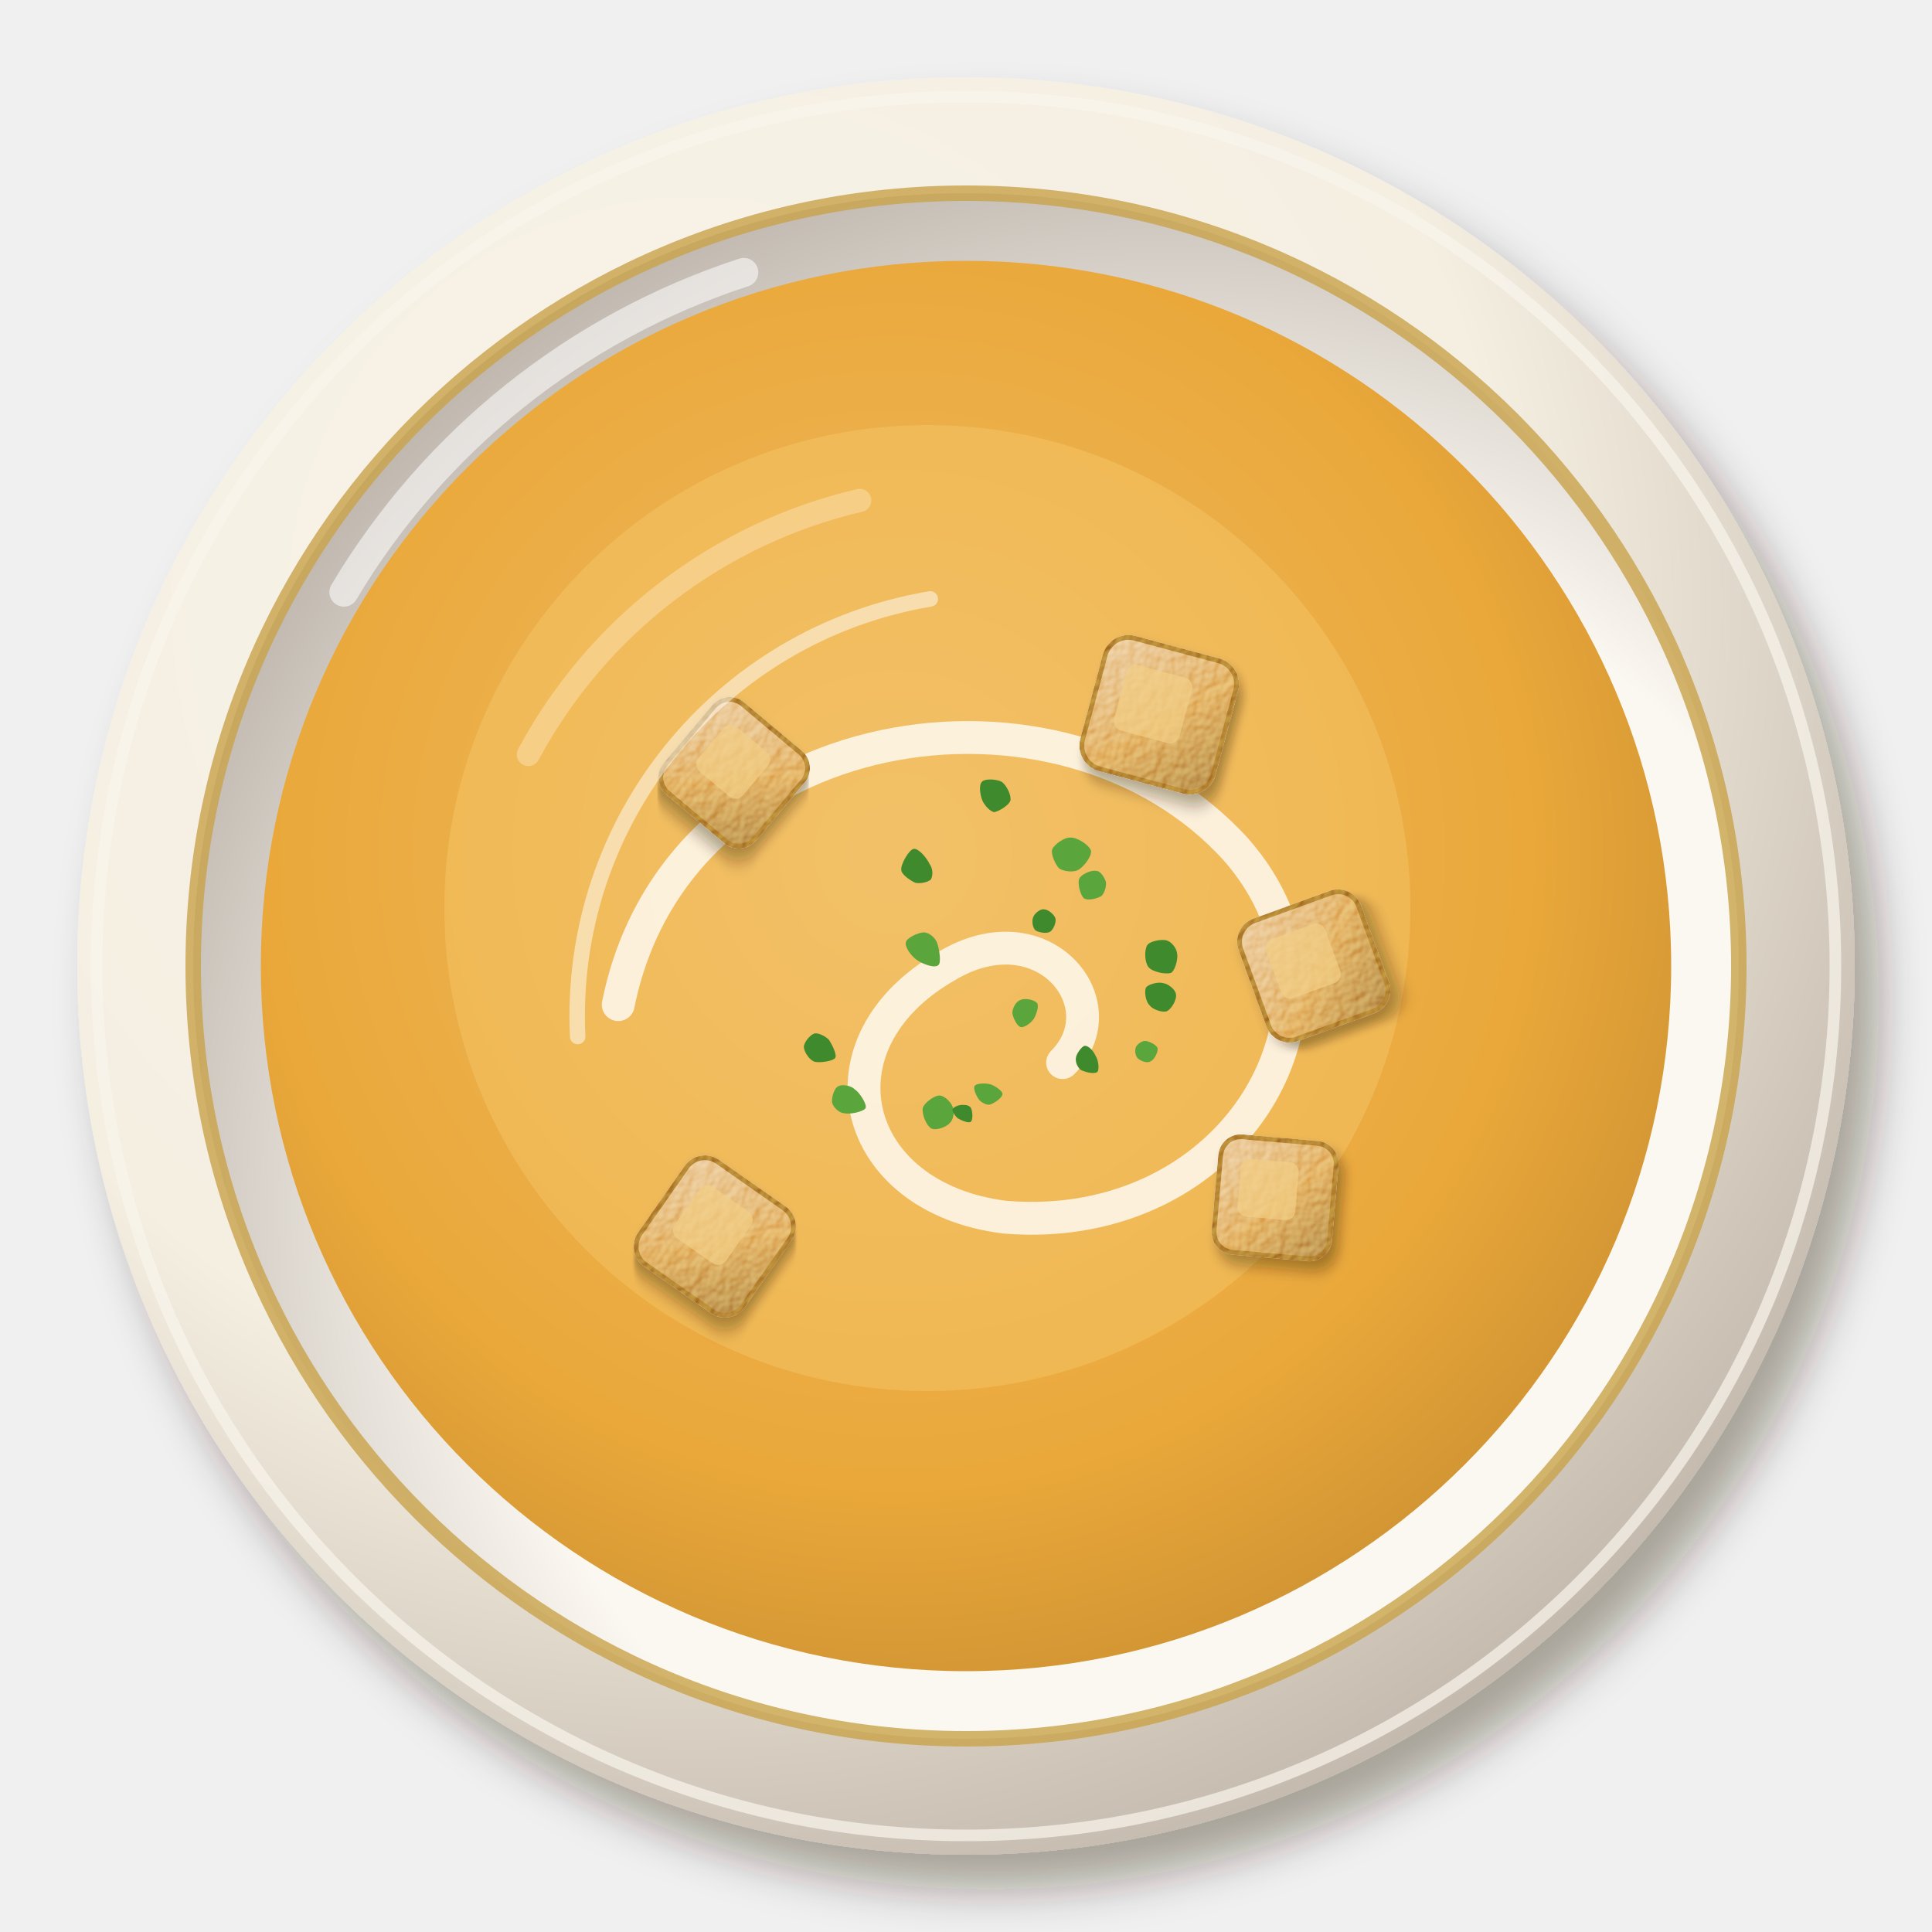
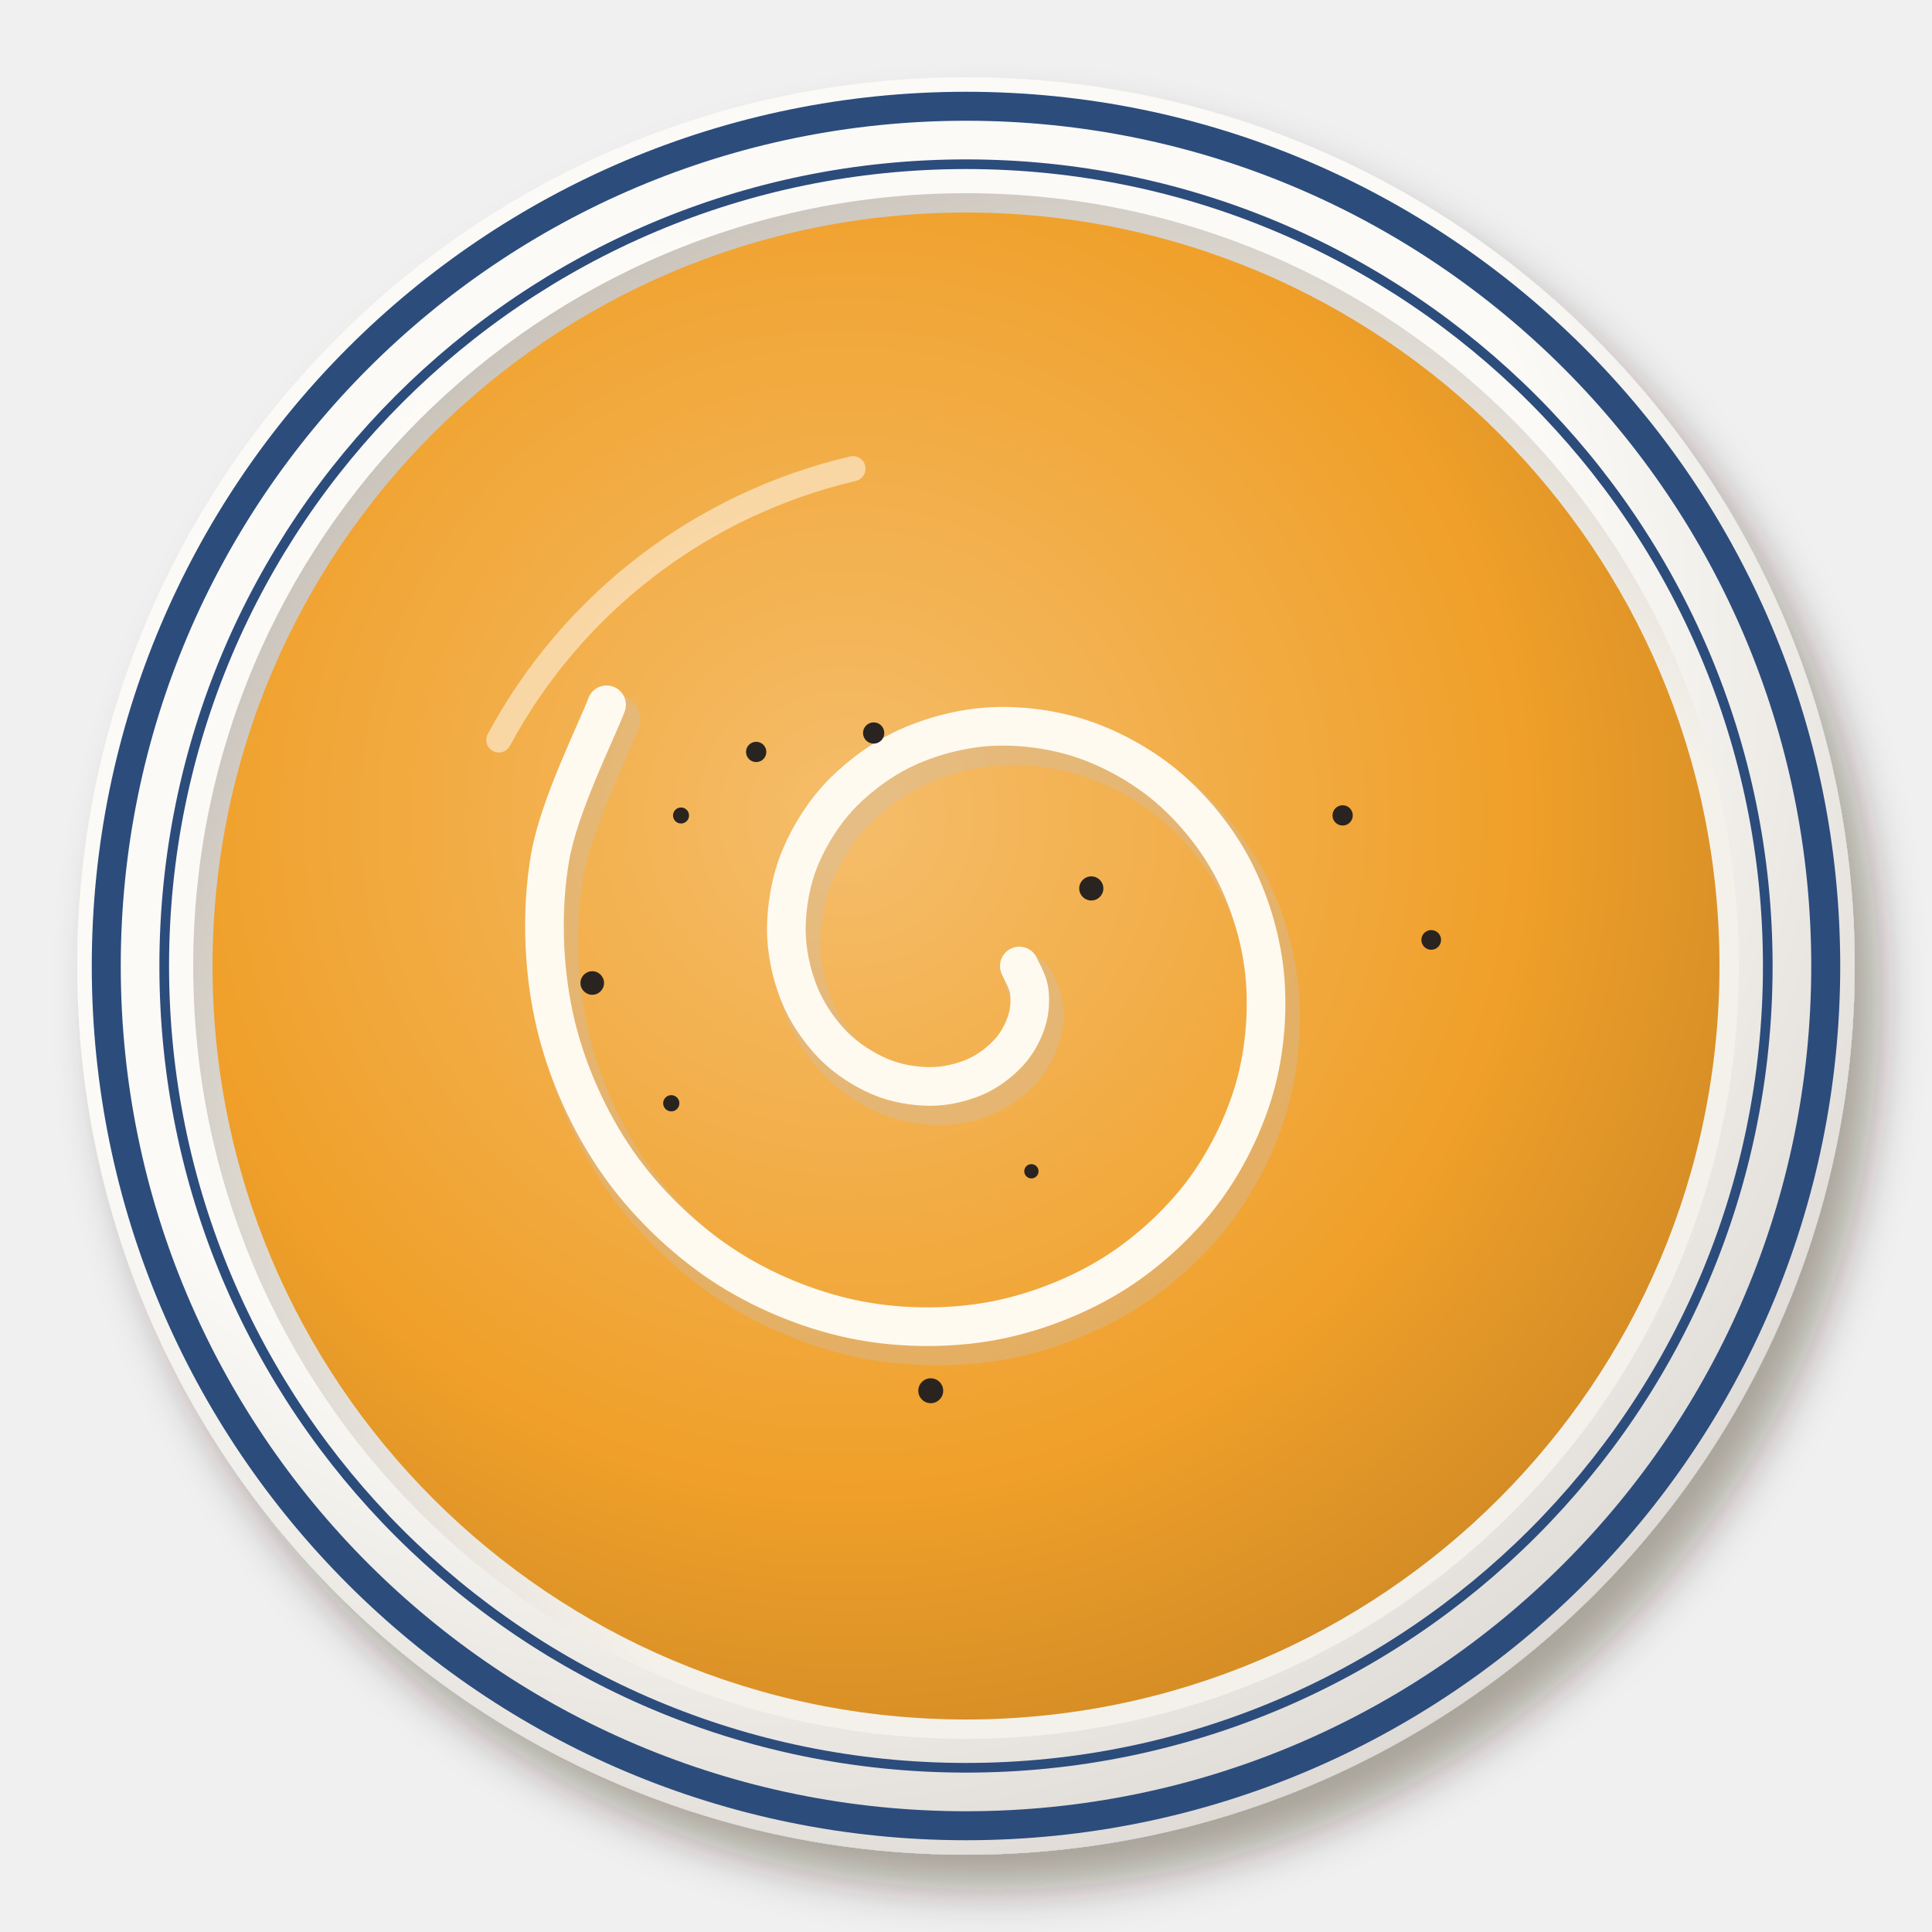
<svg xmlns="http://www.w3.org/2000/svg" viewBox="0 0 200 200" width="400" height="400">
  <defs>
    <filter id="kabochapotage-1" x="-30%" y="-30%" width="160%" height="160%">
      <feDropShadow dx="2.52" dy="3.6" stdDeviation="2.34" flood-color="#2b1607" flood-opacity=".36" />
    </filter>
-     <radialGradient id="kabochapotage-2" cx="0.35" cy="0.3" r=".75">
-       <stop offset="0" stop-color="#f8f3e9" />
-       <stop offset=".6" stop-color="#f5efe2" />
-       <stop offset="1" stop-color="#c2b8ab" />
+     <radialGradient id="kabochapotage-2" cx="0.38" cy="0.32" r=".75">
+       <stop offset="0" stop-color="#fcfbf8" />
+       <stop offset=".6" stop-color="#fbfaf6" />
+       <stop offset="1" stop-color="#dad5d0" />
    </radialGradient>
-     <radialGradient id="kabochapotage-3" cx="0.64" cy="0.66" r=".75">
-       <stop offset="0" stop-color="#fbf9f3" />
-       <stop offset=".6" stop-color="#fbf8f1" />
-       <stop offset="1" stop-color="#b8afa6" />
+     <radialGradient id="kabochapotage-3" cx="0.62" cy="0.64" r=".75">
+       <stop offset="0" stop-color="#f5f2ec" />
+       <stop offset=".6" stop-color="#f4f1ea" />
+       <stop offset="1" stop-color="#bfb8af" />
    </radialGradient>
-     <radialGradient id="kabochapotage-4" cx="0.45" cy="0.42" r=".75">
-       <stop offset="0" stop-color="#efbb65" />
-       <stop offset=".6" stop-color="#eaa83a" />
-       <stop offset="1" stop-color="#ba832d" />
+     <radialGradient id="kabochapotage-4" cx="0.42" cy="0.4" r=".75">
+       <stop offset="0" stop-color="#f5bd6a" />
+       <stop offset=".6" stop-color="#f0a02a" />
+       <stop offset="1" stop-color="#c48122" />
    </radialGradient>
-     <filter id="kabochapotage-5" x="-30%" y="-30%" width="160%" height="160%">
-       <feDropShadow dx="0.7" dy="1" stdDeviation="0.65" flood-color="#2b1607" flood-opacity=".36" />
-     </filter>
-     <filter id="kabochapotage-6" x="-10%" y="-10%" width="120%" height="120%">
-       <feTurbulence type="fractalNoise" baseFrequency="0.9" numOctaves="2" seed="7" result="n" />
-       <feDiffuseLighting in="n" surfaceScale="2.2" lighting-color="#fff" result="l">
-         <feDistantLight azimuth="225" elevation="48" />
-       </feDiffuseLighting>
-       <feComposite in="l" in2="SourceAlpha" operator="in" result="m" />
-       <feBlend in="m" in2="SourceGraphic" mode="soft-light" result="b" />
-       <feComposite in="b" in2="SourceAlpha" operator="in" />
-     </filter>
-     <linearGradient id="kabochapotage-7" x1="0" y1="0" x2="1" y2="1">
-       <stop offset="0" stop-color="#e8c189" />
-       <stop offset=".55" stop-color="#dca04a" />
-       <stop offset="1" stop-color="#a77636" />
-     </linearGradient>
  </defs>
  <g filter="url(#kabochapotage-1)">
    <circle cx="100" cy="100" r="92" fill="url(#kabochapotage-2)" />
  </g>
-   <circle cx="100" cy="100" r="90" fill="none" stroke="#f9f5ec" stroke-width="1.2" opacity=".7" />
-   <circle cx="100" cy="100" r="80.0" fill="url(#kabochapotage-3)" />
-   <path d="M35.6,61.3 A75.4,75.4 0 0 1 77,28.2" stroke="#fff" stroke-width="3" fill="none" stroke-linecap="round" opacity=".55" />
-   <circle cx="100" cy="100" r="80" fill="none" stroke="#c9a24a" stroke-width="1.6" opacity=".8" />
-   <circle cx="100" cy="100" r="73" fill="url(#kabochapotage-4)" opacity="1" />
-   <path d="M54.7,78.1 A52.5,52.5 0 0 1 89.0,51.8" stroke="#fff" stroke-width="2.4" fill="none" stroke-linecap="round" opacity=".45" />
-   <circle cx="96" cy="94" r="50" fill="#f6c86a" opacity=".45" />
-   <path d="M64,104 C70,74 110,68 128,88 C142,104 128,128 104,126 C88,124 84,108 98,100 C108,94 116,104 110,110" stroke="#fdf6e8" stroke-width="3.4" fill="none" stroke-linecap="round" opacity=".9" />
-   <g transform="translate(120 74) rotate(15)">
-     <g filter="url(#kabochapotage-5)">
-       <g filter="url(#kabochapotage-6)">
-         <rect x="-7" y="-7" width="14" height="14" rx="2.5" fill="url(#kabochapotage-7)" stroke="#a46a24" stroke-width=".5" />
-       </g>
-     </g>
-     <rect x="-4.4" y="-4.4" width="7" height="7" rx="1" fill="#f2cf86" opacity=".7" />
-   </g>
-   <g transform="translate(136 100) rotate(-20)">
-     <g filter="url(#kabochapotage-5)">
-       <g filter="url(#kabochapotage-6)">
-         <rect x="-6.5" y="-6.5" width="13" height="13" rx="2.3" fill="url(#kabochapotage-7)" stroke="#a46a24" stroke-width=".5" />
-       </g>
-     </g>
-     <rect x="-4.1" y="-4.1" width="6.5" height="6.5" rx="1" fill="#f2cf86" opacity=".7" />
-   </g>
-   <g transform="translate(74 128) rotate(35)">
-     <g filter="url(#kabochapotage-5)">
-       <g filter="url(#kabochapotage-6)">
-         <rect x="-6.5" y="-6.5" width="13" height="13" rx="2.3" fill="url(#kabochapotage-7)" stroke="#a46a24" stroke-width=".5" />
-       </g>
-     </g>
-     <rect x="-4.1" y="-4.1" width="6.5" height="6.5" rx="1" fill="#f2cf86" opacity=".7" />
-   </g>
-   <g transform="translate(132 124) rotate(5)">
-     <g filter="url(#kabochapotage-5)">
-       <g filter="url(#kabochapotage-6)">
-         <rect x="-6" y="-6" width="12" height="12" rx="2.1" fill="url(#kabochapotage-7)" stroke="#a46a24" stroke-width=".5" />
-       </g>
-     </g>
-     <rect x="-3.8" y="-3.8" width="6" height="6" rx="1" fill="#f2cf86" opacity=".7" />
-   </g>
-   <g transform="translate(76 80) rotate(40)">
-     <g filter="url(#kabochapotage-5)">
-       <g filter="url(#kabochapotage-6)">
-         <rect x="-6" y="-6" width="12" height="12" rx="2.1" fill="url(#kabochapotage-7)" stroke="#a46a24" stroke-width=".5" />
-       </g>
-     </g>
-     <rect x="-3.8" y="-3.8" width="6" height="6" rx="1" fill="#f2cf86" opacity=".7" />
-   </g>
-   <path transform="translate(110.7 88.6) rotate(200.8)" d="M1.9,0C1.9,0.5 1.2,1.6 0.6,1.8C-0.0,2.1 -1.5,1.8 -1.9,1.3C-2.2,0.8 -1.8,-0.5 -1.4,-1.0C-1.0,-1.5 -0.0,-1.7 0.5,-1.6C1.0,-1.4 1.9,-0.5 1.9,0Z" fill="#5aa63c" />
-   <path transform="translate(84.8 108.4) rotate(34.1)" d="M2.0,0C2.0,0.4 1.0,1.3 0.5,1.5C-0.0,1.7 -1.0,1.3 -1.3,0.9C-1.6,0.5 -1.5,-0.5 -1.2,-0.9C-0.9,-1.2 -0.1,-1.3 0.4,-1.2C0.9,-1.0 2.0,-0.4 2.0,0Z" fill="#3f8a2c" />
-   <path transform="translate(113.3 91.6) rotate(201.6)" d="M1.7,0C1.7,0.5 0.9,1.3 0.4,1.4C0.0,1.6 -0.7,1.1 -1,0.7C-1.2,0.3 -1.3,-0.3 -1.1,-0.8C-0.8,-1.2 0.0,-1.8 0.5,-1.7C1.0,-1.5 1.7,-0.5 1.7,0Z" fill="#5aa63c" />
-   <path transform="translate(102.8 82.4) rotate(157.9)" d="M1.2,0C1.2,0.5 1.0,1.6 0.5,1.8C0.1,2 -1.0,1.5 -1.4,1.0C-1.7,0.5 -1.8,-0.6 -1.5,-1.1C-1.2,-1.5 0.0,-1.7 0.5,-1.6C0.9,-1.4 1.2,-0.5 1.2,0Z" fill="#3f8a2c" />
-   <path transform="translate(97.4 115.2) rotate(50.2)" d="M1.4,0C1.5,0.5 1.1,1.6 0.6,1.8C0.0,2.0 -1.2,1.6 -1.6,1.1C-1.9,0.6 -1.8,-0.6 -1.5,-1.0C-1.1,-1.5 -0.0,-1.5 0.4,-1.3C0.9,-1.1 1.4,-0.5 1.4,0Z" fill="#5aa63c" />
-   <path transform="translate(120.1 103.1) rotate(210.7)" d="M1.7,0C1.7,0.4 0.9,1.2 0.4,1.3C-0.0,1.5 -1.0,1.4 -1.3,1.0C-1.7,0.6 -1.7,-0.6 -1.4,-1.0C-1.1,-1.4 -0.0,-1.6 0.4,-1.4C1.0,-1.3 1.7,-0.4 1.7,0Z" fill="#3f8a2c" />
-   <path transform="translate(120.4 98.8) rotate(281.5)" d="M1.5,0C1.5,0.5 1.0,1.2 0.4,1.4C-0.0,1.6 -1.3,1.6 -1.7,1.2C-2.0,0.7 -2.0,-0.7 -1.6,-1.2C-1.2,-1.7 0.0,-2.0 0.6,-1.8C1.1,-1.6 1.5,-0.5 1.5,0Z" fill="#3f8a2c" />
-   <path transform="translate(102.2 113.3) rotate(286.2)" d="M1.1,0C1.1,0.5 0.8,1.4 0.5,1.5C0.1,1.6 -0.6,1.0 -0.9,0.6C-1.1,0.3 -1.0,-0.2 -0.8,-0.6C-0.6,-0.9 0.1,-1.6 0.5,-1.5C0.8,-1.4 1.1,-0.5 1.1,0Z" fill="#5aa63c" />
-   <path transform="translate(112.5 109.7) rotate(336.7)" d="M1.0,0C1.1,0.5 0.8,1.5 0.5,1.6C0.1,1.7 -0.7,1.1 -1.0,0.7C-1.2,0.3 -1.2,-0.3 -0.9,-0.7C-0.7,-1.0 0.1,-1.5 0.4,-1.4C0.8,-1.2 1.0,-0.5 1.0,0Z" fill="#3f8a2c" />
-   <path transform="translate(106.1 104.8) rotate(177.5)" d="M1.3,0C1.3,0.4 0.9,1.2 0.4,1.3C0,1.5 -1.0,1.3 -1.3,0.9C-1.5,0.6 -1.2,-0.2 -0.9,-0.7C-0.6,-1.1 0.1,-1.6 0.5,-1.5C0.9,-1.4 1.3,-0.4 1.3,0Z" fill="#5aa63c" />
-   <path transform="translate(118.5 108.8) rotate(204.7)" d="M1.0,0C1.0,0.3 0.7,0.9 0.3,1.0C-0.0,1.1 -0.9,1.1 -1.1,0.8C-1.3,0.5 -1.3,-0.4 -1.0,-0.7C-0.8,-1.1 -0.0,-1.1 0.3,-1.0C0.7,-0.9 1.0,-0.3 1.0,0Z" fill="#5aa63c" />
-   <path transform="translate(95.2 90.1) rotate(182.2)" d="M1.9,0C2.0,0.5 1.2,2.1 0.7,2.2C0.2,2.3 -0.7,1.3 -1.0,0.7C-1.4,0.2 -1.4,-0.5 -1.2,-0.9C-0.9,-1.2 -0.1,-1.4 0.4,-1.3C0.9,-1.1 1.9,-0.5 1.9,0Z" fill="#3f8a2c" />
-   <path transform="translate(95.7 98.1) rotate(339.2)" d="M1.4,0C1.4,0.6 1.1,2.1 0.7,2.2C0.2,2.4 -0.8,1.5 -1.2,0.9C-1.6,0.3 -1.9,-0.8 -1.6,-1.2C-1.4,-1.6 -0.0,-1.7 0.5,-1.5C1.0,-1.3 1.4,-0.6 1.4,0Z" fill="#5aa63c" />
-   <path transform="translate(99.6 115.1) rotate(121.6)" d="M0.8,0C0.8,0.3 0.5,0.9 0.3,1C0.0,1.0 -0.4,0.7 -0.6,0.4C-0.8,0.1 -1.0,-0.3 -0.8,-0.6C-0.6,-0.9 0.1,-1.4 0.4,-1.3C0.7,-1.2 0.8,-0.3 0.8,0Z" fill="#3f8a2c" />
-   <path transform="translate(87.6 113.8) rotate(24.2)" d="M2.2,0C2.2,0.4 1.0,1.3 0.4,1.4C-0.1,1.6 -0.9,1.3 -1.2,0.9C-1.5,0.4 -1.6,-0.6 -1.3,-0.9C-1.0,-1.3 -0.1,-1.5 0.4,-1.3C1.0,-1.2 2.2,-0.4 2.2,0Z" fill="#5aa63c" />
-   <path transform="translate(108.0 95.4) rotate(346.4)" d="M1.3,0C1.3,0.4 0.8,1.1 0.4,1.2C0.0,1.3 -0.7,1.0 -1,0.7C-1.2,0.4 -1.2,-0.3 -0.9,-0.7C-0.7,-1.0 0.0,-1.4 0.4,-1.2C0.8,-1.1 1.3,-0.4 1.3,0Z" fill="#3f8a2c" />
-   <path d="M59.8,107.3 A43.8,43.8 0 0 1 96.3,62.0" stroke="#fff" stroke-width="1.6" fill="none" stroke-linecap="round" opacity="0.5" />
+   <circle cx="100" cy="100" r="89" fill="none" stroke="#2c4c7c" stroke-width="3" />
+   <circle cx="100" cy="100" r="83" fill="none" stroke="#2c4c7c" stroke-width="1" />
+   <circle cx="100" cy="100" r="80" fill="url(#kabochapotage-3)" />
+   <circle cx="100" cy="100" r="78" fill="url(#kabochapotage-4)" />
+   <path d="M51.64,76.6 A56.16,56.16 0 0 1 88.3,48.52" stroke="#fff" stroke-width="2.6" fill="none" stroke-linecap="round" opacity=".5" />
+   <path d="M105.52,100C105.69,100.43 106.41,101.59 106.54,102.55C106.66,103.52 106.62,104.7 106.26,105.77C105.91,106.85 105.28,108.05 104.39,109C103.5,109.95 102.29,110.9 100.94,111.48C99.58,112.06 97.91,112.48 96.27,112.47C94.62,112.46 92.74,112.16 91.06,111.44C89.39,110.72 87.62,109.6 86.22,108.17C84.83,106.74 83.52,104.86 82.72,102.84C81.91,100.82 81.38,98.4 81.4,96.05C81.43,93.69 81.88,91.06 82.86,88.73C83.84,86.39 85.36,83.97 87.27,82.04C89.18,80.12 91.66,78.33 94.31,77.19C96.97,76.05 100.12,75.27 103.19,75.19C106.26,75.12 109.67,75.61 112.72,76.74C115.76,77.87 118.92,79.69 121.46,82C124,84.3 126.37,87.31 127.96,90.56C129.54,93.8 130.68,97.66 130.97,101.44C131.26,105.22 130.87,109.43 129.7,113.22C128.52,117.01 126.51,120.96 123.91,124.19C121.3,127.42 117.83,130.47 114.06,132.6C110.29,134.73 105.76,136.36 101.29,136.98C96.82,137.6 91.81,137.44 87.25,136.33C82.69,135.23 77.91,133.15 73.93,130.34C69.95,127.53 66.13,123.71 63.36,119.48C60.58,115.26 58.36,110.12 57.29,104.99C56.22,99.87 56.03,94.07 56.95,88.73C57.87,83.39 61.81,75.59 62.79,72.96" stroke="#cac1b6" stroke-width="5" fill="none" stroke-linecap="round" opacity=".35" transform="translate(1 1.5)" />
+   <path d="M105.52,100C105.69,100.43 106.41,101.59 106.54,102.55C106.66,103.52 106.62,104.7 106.26,105.77C105.91,106.85 105.28,108.05 104.39,109C103.5,109.95 102.29,110.9 100.94,111.48C99.58,112.06 97.91,112.48 96.27,112.47C94.62,112.46 92.74,112.16 91.06,111.44C89.39,110.72 87.62,109.6 86.22,108.17C84.83,106.74 83.52,104.86 82.72,102.84C81.91,100.82 81.38,98.4 81.4,96.05C81.43,93.69 81.88,91.06 82.86,88.73C83.84,86.39 85.36,83.97 87.27,82.04C89.18,80.12 91.66,78.33 94.31,77.19C96.97,76.05 100.12,75.27 103.19,75.19C106.26,75.12 109.67,75.61 112.72,76.74C115.76,77.87 118.92,79.69 121.46,82C124,84.3 126.37,87.31 127.96,90.56C129.54,93.8 130.68,97.66 130.97,101.44C131.26,105.22 130.87,109.43 129.7,113.22C128.52,117.01 126.51,120.96 123.91,124.19C121.3,127.42 117.83,130.47 114.06,132.6C110.29,134.73 105.76,136.36 101.29,136.98C96.82,137.6 91.81,137.44 87.25,136.33C82.69,135.23 77.91,133.15 73.93,130.34C69.95,127.53 66.13,123.71 63.36,119.48C60.58,115.26 58.36,110.12 57.29,104.99C56.22,99.87 56.03,94.07 56.95,88.73C57.87,83.39 61.81,75.59 62.79,72.96" stroke="#fffaf0" stroke-width="4" fill="none" stroke-linecap="round" />
+   <circle cx="78.28" cy="77.84" r="1.05" fill="#2a2420" />
+   <circle cx="70.5" cy="84.42" r="0.83" fill="#2a2420" />
+   <circle cx="106.77" cy="121.25" r="0.74" fill="#2a2420" />
+   <circle cx="112.97" cy="91.97" r="1.25" fill="#2a2420" />
+   <circle cx="96.35" cy="143.97" r="1.29" fill="#2a2420" />
+   <circle cx="90.44" cy="75.88" r="1.1" fill="#2a2420" />
+   <circle cx="138.99" cy="84.41" r="1.05" fill="#2a2420" />
+   <circle cx="61.31" cy="101.76" r="1.22" fill="#2a2420" />
+   <circle cx="69.49" cy="114.21" r="0.84" fill="#2a2420" />
+   <circle cx="148.16" cy="97.3" r="1.02" fill="#2a2420" />
</svg>
